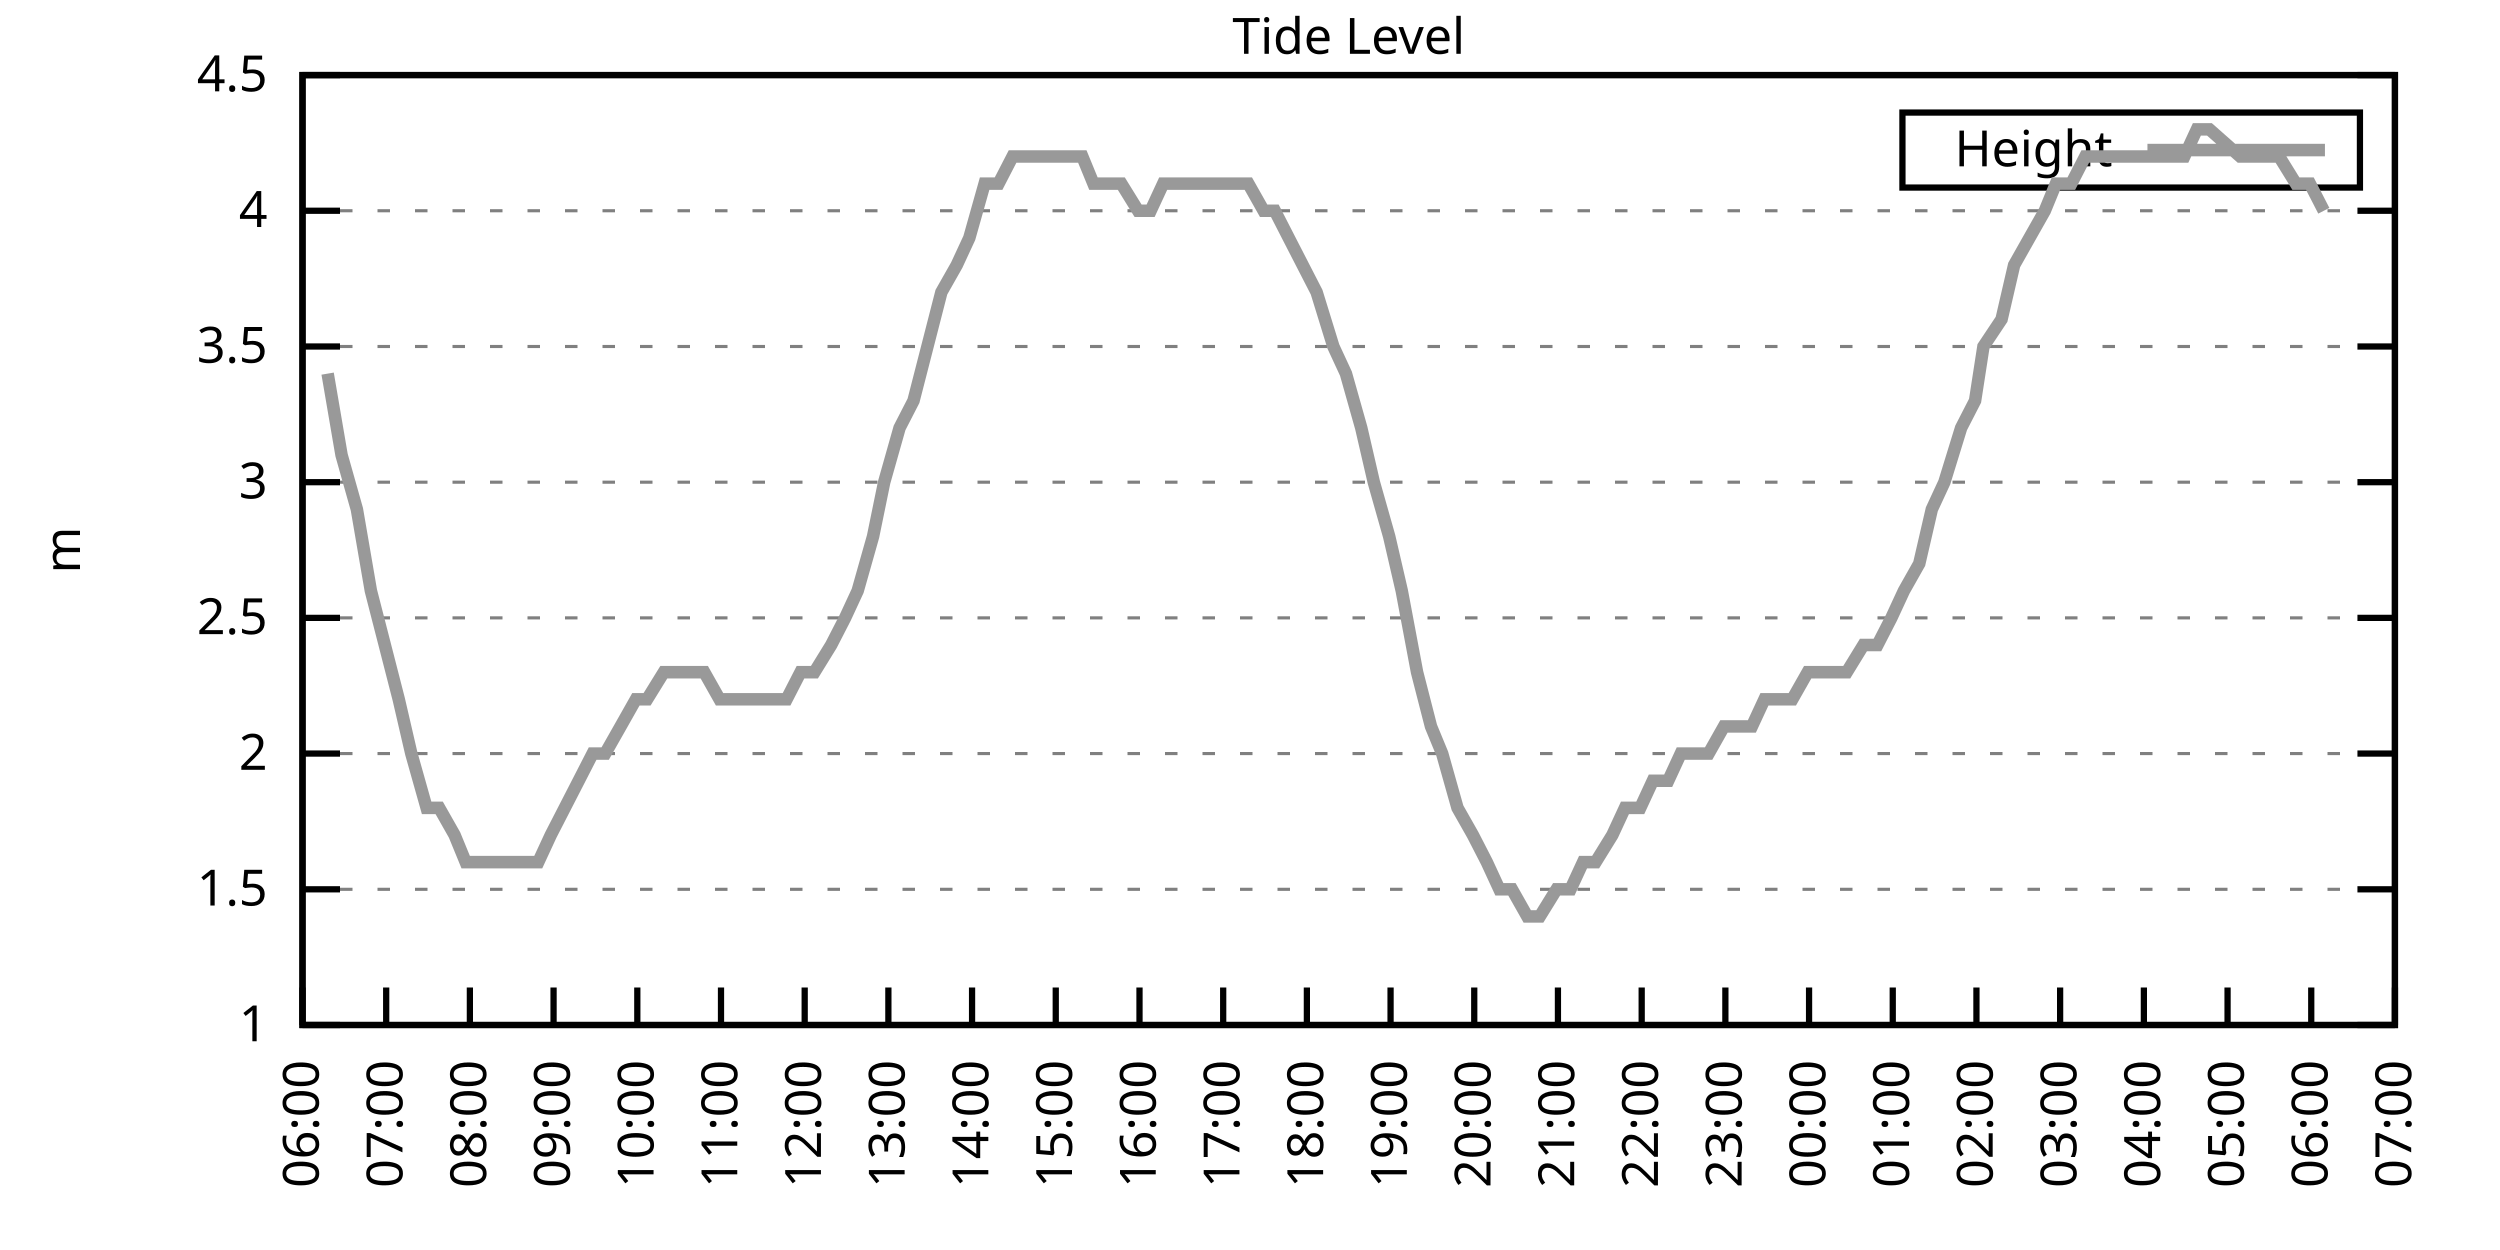
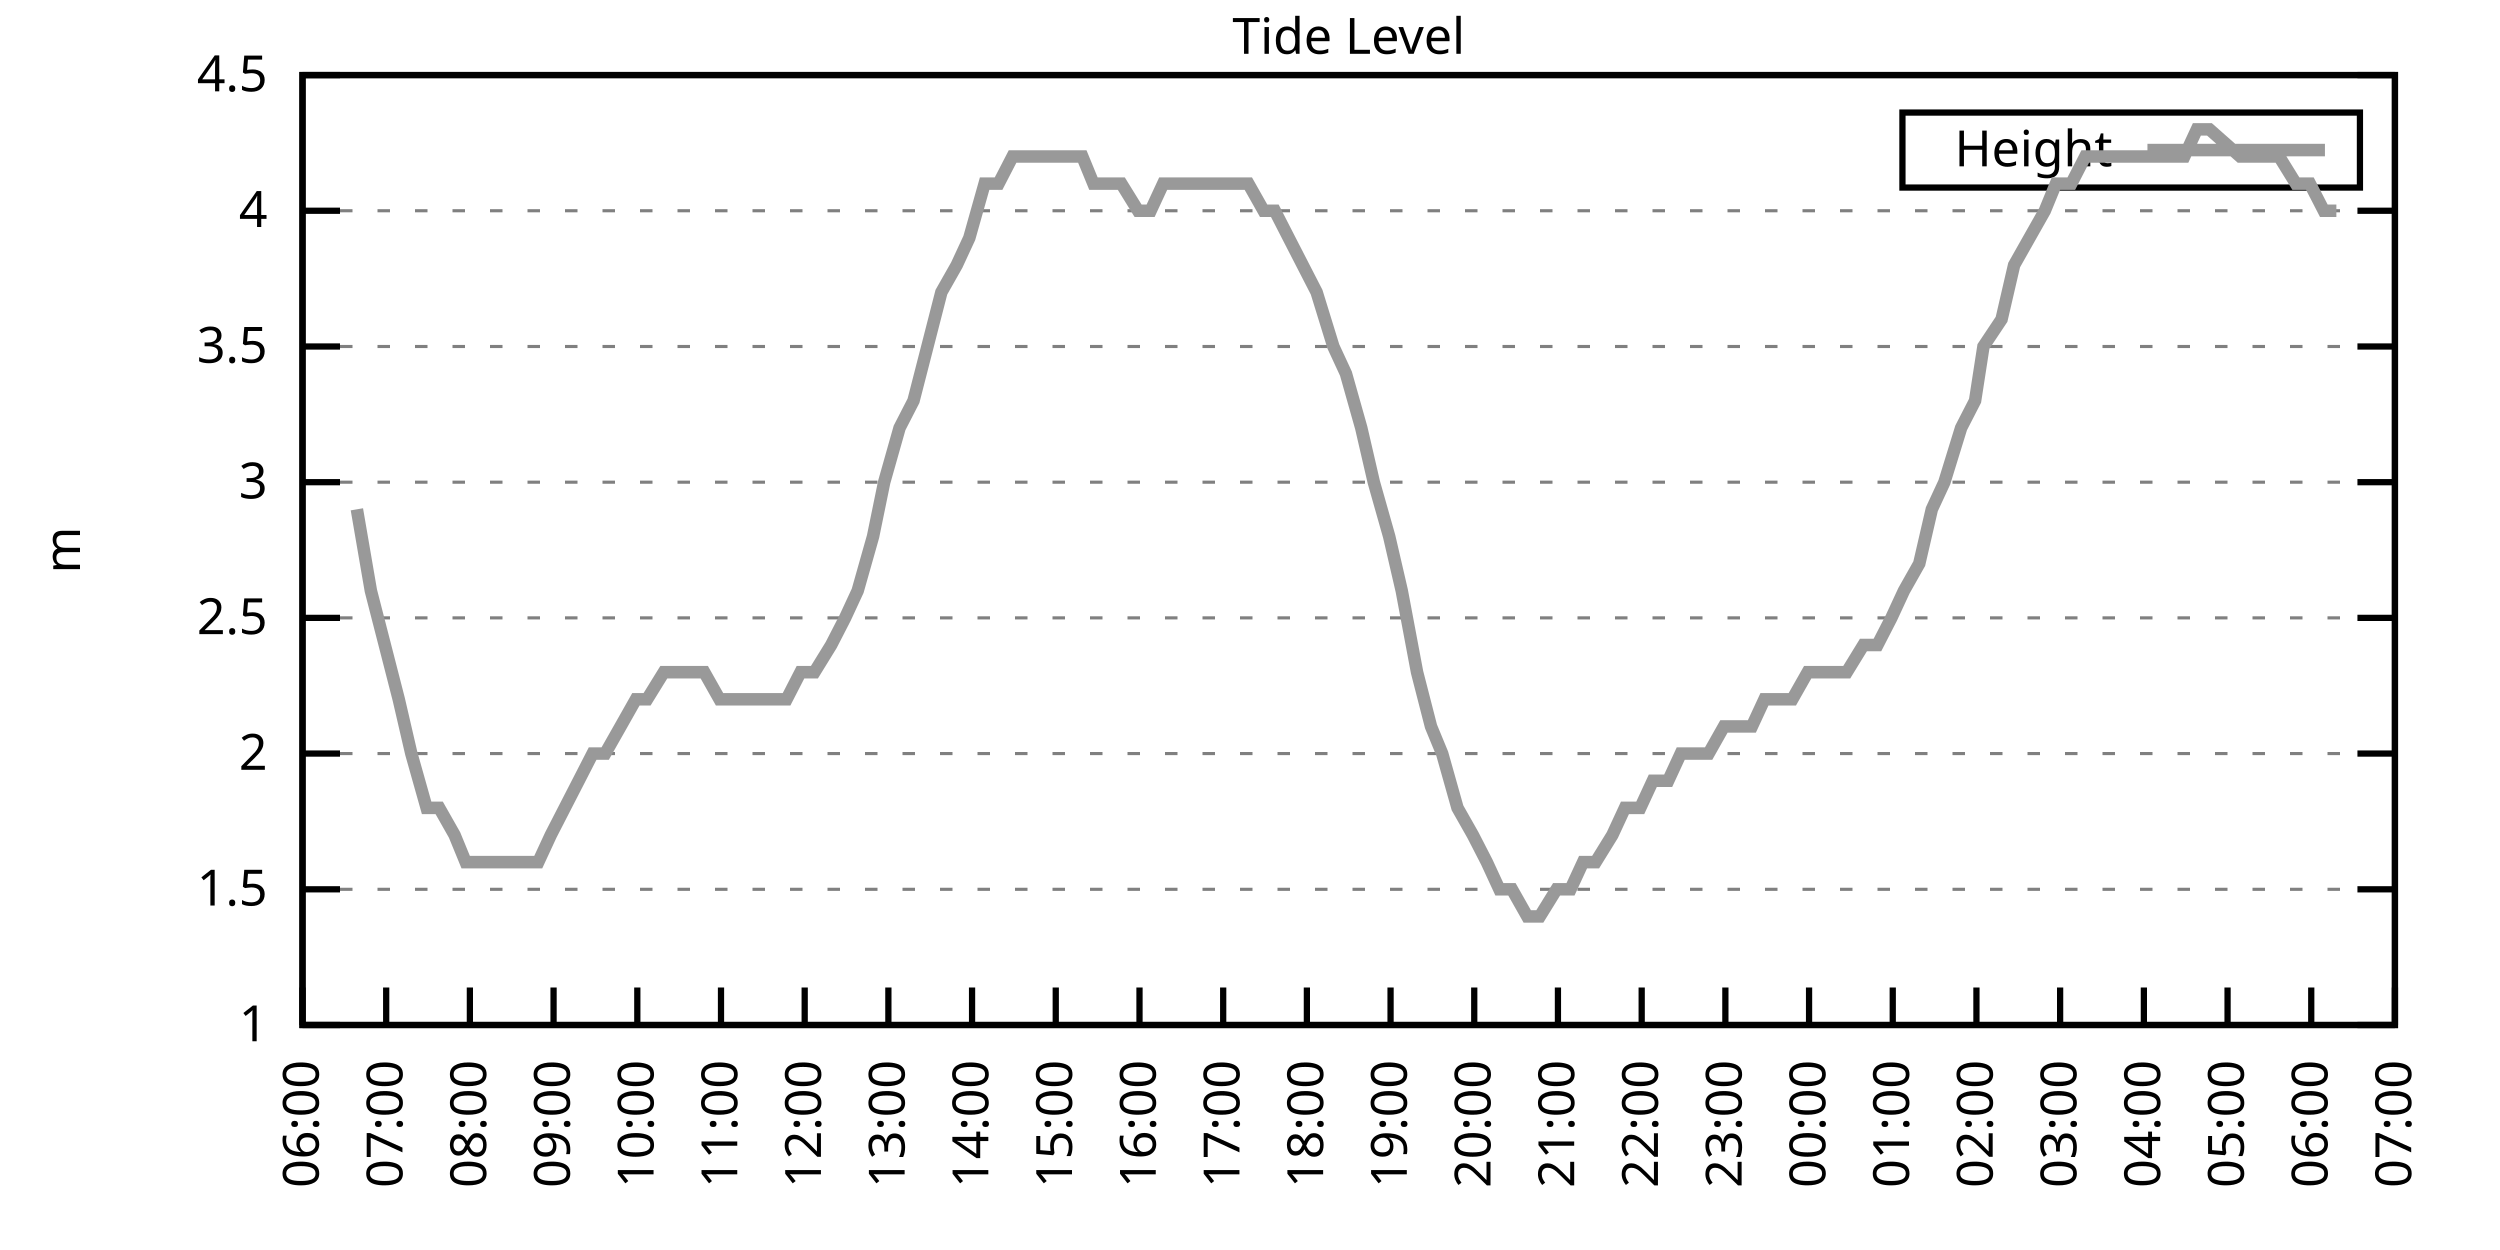
<svg xmlns="http://www.w3.org/2000/svg" xmlns:xlink="http://www.w3.org/1999/xlink" width="400" height="200" viewBox="0 0 400 200">
  <g id="gnuplot_canvas">
    <rect x="0" y="0" width="400" height="200" fill="none" />
    <defs>
      <circle id="gpDot" r="0.5" stroke-width="0.5" stroke="currentColor" />
      <path id="gpPt0" stroke-width="0.333" stroke="currentColor" d="M-1,0 h2 M0,-1 v2" />
      <path id="gpPt1" stroke-width="0.333" stroke="currentColor" d="M-1,-1 L1,1 M1,-1 L-1,1" />
      <path id="gpPt2" stroke-width="0.333" stroke="currentColor" d="M-1,0 L1,0 M0,-1 L0,1 M-1,-1 L1,1 M-1,1 L1,-1" />
      <rect id="gpPt3" stroke-width="0.333" stroke="currentColor" x="-1" y="-1" width="2" height="2" />
      <rect id="gpPt4" stroke-width="0.333" stroke="currentColor" fill="currentColor" x="-1" y="-1" width="2" height="2" />
      <circle id="gpPt5" stroke-width="0.333" stroke="currentColor" cx="0" cy="0" r="1" />
      <use xlink:href="#gpPt5" id="gpPt6" fill="currentColor" stroke="none" />
      <path id="gpPt7" stroke-width="0.333" stroke="currentColor" d="M0,-1.33 L-1.33,0.67 L1.33,0.67 z" />
      <use xlink:href="#gpPt7" id="gpPt8" fill="currentColor" stroke="none" />
      <use xlink:href="#gpPt7" id="gpPt9" stroke="currentColor" transform="rotate(180)" />
      <use xlink:href="#gpPt9" id="gpPt10" fill="currentColor" stroke="none" />
      <use xlink:href="#gpPt3" id="gpPt11" stroke="currentColor" transform="rotate(45)" />
      <use xlink:href="#gpPt11" id="gpPt12" fill="currentColor" stroke="none" />
      <path id="gpPt13" stroke-width="0.333" stroke="currentColor" d="M0,1.330 L1.265,0.411 L0.782,-1.067 L-0.782,-1.076 L-1.265,0.411 z" />
      <use xlink:href="#gpPt13" id="gpPt14" fill="currentColor" stroke="none" />
      <filter id="textbox" filterUnits="objectBoundingBox" x="0" y="0" height="1" width="1">
        <feFlood flood-color="white" flood-opacity="1" result="bgnd" />
        <feComposite in="SourceGraphic" in2="bgnd" operator="atop" />
      </filter>
      <filter id="greybox" filterUnits="objectBoundingBox" x="0" y="0" height="1" width="1">
        <feFlood flood-color="lightgrey" flood-opacity="1" result="grey" />
        <feComposite in="SourceGraphic" in2="grey" operator="atop" />
      </filter>
    </defs>
    <g fill="none" color="white" stroke="currentColor" stroke-width="1.00" stroke-linecap="butt" stroke-linejoin="miter">
</g>
    <g fill="none" color="black" stroke="currentColor" stroke-width="1.00" stroke-linecap="butt" stroke-linejoin="miter">
      <g stroke="none" shape-rendering="crispEdges">
        <polygon fill="rgb(255, 255, 255)" points="48.40,164.00 383.18,164.00 383.18,12.02 48.40,12.02 " />
      </g>
    </g>
    <g fill="none" color="black" stroke="currentColor" stroke-width="1.00" stroke-linecap="butt" stroke-linejoin="miter">
</g>
    <g fill="none" color="black" stroke="black" stroke-width="0.50" stroke-linecap="butt" stroke-linejoin="miter">
</g>
    <g fill="none" color="gray" stroke="currentColor" stroke-width="0.50" stroke-linecap="butt" stroke-linejoin="miter">
      <path stroke="gray" stroke-dasharray="2,4" class="gridline" d="M48.40,164.00 L383.19,164.00  " />
    </g>
    <g fill="none" color="gray" stroke="gray" stroke-width="1.00" stroke-linecap="butt" stroke-linejoin="miter">
</g>
    <g fill="none" color="black" stroke="currentColor" stroke-width="1.00" stroke-linecap="butt" stroke-linejoin="miter">
      <path stroke="black" d="M48.40,164.00 L54.40,164.00 M383.19,164.00 L377.19,164.00  " />
      <g transform="translate(42.80,166.60)" stroke="none" fill="black" font-family="Sans" font-size="8.00" text-anchor="end">
        <text>
          <tspan font-family="Sans"> 1</tspan>
        </text>
      </g>
    </g>
    <g fill="none" color="black" stroke="currentColor" stroke-width="1.00" stroke-linecap="butt" stroke-linejoin="miter">
</g>
    <g fill="none" color="black" stroke="black" stroke-width="0.50" stroke-linecap="butt" stroke-linejoin="miter">
</g>
    <g fill="none" color="gray" stroke="currentColor" stroke-width="0.50" stroke-linecap="butt" stroke-linejoin="miter">
      <path stroke="gray" stroke-dasharray="2,4" class="gridline" d="M48.40,142.29 L383.19,142.29  " />
    </g>
    <g fill="none" color="gray" stroke="gray" stroke-width="1.00" stroke-linecap="butt" stroke-linejoin="miter">
</g>
    <g fill="none" color="black" stroke="currentColor" stroke-width="1.00" stroke-linecap="butt" stroke-linejoin="miter">
      <path stroke="black" d="M48.40,142.29 L54.40,142.29 M383.19,142.29 L377.19,142.29  " />
      <g transform="translate(42.80,144.89)" stroke="none" fill="black" font-family="Sans" font-size="8.00" text-anchor="end">
        <text>
          <tspan font-family="Sans"> 1.5</tspan>
        </text>
      </g>
    </g>
    <g fill="none" color="black" stroke="currentColor" stroke-width="1.00" stroke-linecap="butt" stroke-linejoin="miter">
</g>
    <g fill="none" color="black" stroke="black" stroke-width="0.50" stroke-linecap="butt" stroke-linejoin="miter">
</g>
    <g fill="none" color="gray" stroke="currentColor" stroke-width="0.50" stroke-linecap="butt" stroke-linejoin="miter">
      <path stroke="gray" stroke-dasharray="2,4" class="gridline" d="M48.40,120.57 L383.19,120.57  " />
    </g>
    <g fill="none" color="gray" stroke="gray" stroke-width="1.00" stroke-linecap="butt" stroke-linejoin="miter">
</g>
    <g fill="none" color="black" stroke="currentColor" stroke-width="1.00" stroke-linecap="butt" stroke-linejoin="miter">
      <path stroke="black" d="M48.40,120.57 L54.40,120.57 M383.19,120.57 L377.19,120.57  " />
      <g transform="translate(42.80,123.17)" stroke="none" fill="black" font-family="Sans" font-size="8.00" text-anchor="end">
        <text>
          <tspan font-family="Sans"> 2</tspan>
        </text>
      </g>
    </g>
    <g fill="none" color="black" stroke="currentColor" stroke-width="1.00" stroke-linecap="butt" stroke-linejoin="miter">
</g>
    <g fill="none" color="black" stroke="black" stroke-width="0.50" stroke-linecap="butt" stroke-linejoin="miter">
</g>
    <g fill="none" color="gray" stroke="currentColor" stroke-width="0.50" stroke-linecap="butt" stroke-linejoin="miter">
      <path stroke="gray" stroke-dasharray="2,4" class="gridline" d="M48.40,98.86 L383.19,98.86  " />
    </g>
    <g fill="none" color="gray" stroke="gray" stroke-width="1.00" stroke-linecap="butt" stroke-linejoin="miter">
</g>
    <g fill="none" color="black" stroke="currentColor" stroke-width="1.00" stroke-linecap="butt" stroke-linejoin="miter">
      <path stroke="black" d="M48.40,98.86 L54.40,98.86 M383.19,98.86 L377.19,98.86  " />
      <g transform="translate(42.80,101.46)" stroke="none" fill="black" font-family="Sans" font-size="8.00" text-anchor="end">
        <text>
          <tspan font-family="Sans"> 2.5</tspan>
        </text>
      </g>
    </g>
    <g fill="none" color="black" stroke="currentColor" stroke-width="1.00" stroke-linecap="butt" stroke-linejoin="miter">
</g>
    <g fill="none" color="black" stroke="black" stroke-width="0.50" stroke-linecap="butt" stroke-linejoin="miter">
</g>
    <g fill="none" color="gray" stroke="currentColor" stroke-width="0.50" stroke-linecap="butt" stroke-linejoin="miter">
      <path stroke="gray" stroke-dasharray="2,4" class="gridline" d="M48.40,77.15 L383.19,77.15  " />
    </g>
    <g fill="none" color="gray" stroke="gray" stroke-width="1.00" stroke-linecap="butt" stroke-linejoin="miter">
</g>
    <g fill="none" color="black" stroke="currentColor" stroke-width="1.00" stroke-linecap="butt" stroke-linejoin="miter">
      <path stroke="black" d="M48.40,77.15 L54.40,77.15 M383.19,77.15 L377.19,77.15  " />
      <g transform="translate(42.80,79.75)" stroke="none" fill="black" font-family="Sans" font-size="8.00" text-anchor="end">
        <text>
          <tspan font-family="Sans"> 3</tspan>
        </text>
      </g>
    </g>
    <g fill="none" color="black" stroke="currentColor" stroke-width="1.00" stroke-linecap="butt" stroke-linejoin="miter">
</g>
    <g fill="none" color="black" stroke="black" stroke-width="0.50" stroke-linecap="butt" stroke-linejoin="miter">
</g>
    <g fill="none" color="gray" stroke="currentColor" stroke-width="0.50" stroke-linecap="butt" stroke-linejoin="miter">
      <path stroke="gray" stroke-dasharray="2,4" class="gridline" d="M48.40,55.44 L383.19,55.44  " />
    </g>
    <g fill="none" color="gray" stroke="gray" stroke-width="1.00" stroke-linecap="butt" stroke-linejoin="miter">
</g>
    <g fill="none" color="black" stroke="currentColor" stroke-width="1.00" stroke-linecap="butt" stroke-linejoin="miter">
      <path stroke="black" d="M48.40,55.44 L54.40,55.44 M383.19,55.44 L377.19,55.44  " />
      <g transform="translate(42.80,58.04)" stroke="none" fill="black" font-family="Sans" font-size="8.00" text-anchor="end">
        <text>
          <tspan font-family="Sans"> 3.5</tspan>
        </text>
      </g>
    </g>
    <g fill="none" color="black" stroke="currentColor" stroke-width="1.00" stroke-linecap="butt" stroke-linejoin="miter">
</g>
    <g fill="none" color="black" stroke="black" stroke-width="0.50" stroke-linecap="butt" stroke-linejoin="miter">
</g>
    <g fill="none" color="gray" stroke="currentColor" stroke-width="0.50" stroke-linecap="butt" stroke-linejoin="miter">
      <path stroke="gray" stroke-dasharray="2,4" class="gridline" d="M48.40,33.72 L383.19,33.72  " />
    </g>
    <g fill="none" color="gray" stroke="gray" stroke-width="1.00" stroke-linecap="butt" stroke-linejoin="miter">
</g>
    <g fill="none" color="black" stroke="currentColor" stroke-width="1.00" stroke-linecap="butt" stroke-linejoin="miter">
      <path stroke="black" d="M48.40,33.72 L54.40,33.72 M383.19,33.72 L377.19,33.72  " />
      <g transform="translate(42.80,36.32)" stroke="none" fill="black" font-family="Sans" font-size="8.00" text-anchor="end">
        <text>
          <tspan font-family="Sans"> 4</tspan>
        </text>
      </g>
    </g>
    <g fill="none" color="black" stroke="currentColor" stroke-width="1.00" stroke-linecap="butt" stroke-linejoin="miter">
</g>
    <g fill="none" color="black" stroke="black" stroke-width="0.50" stroke-linecap="butt" stroke-linejoin="miter">
</g>
    <g fill="none" color="gray" stroke="currentColor" stroke-width="0.50" stroke-linecap="butt" stroke-linejoin="miter">
      <path stroke="gray" stroke-dasharray="2,4" class="gridline" d="M48.40,12.01 L383.19,12.01  " />
    </g>
    <g fill="none" color="gray" stroke="gray" stroke-width="1.00" stroke-linecap="butt" stroke-linejoin="miter">
</g>
    <g fill="none" color="black" stroke="currentColor" stroke-width="1.00" stroke-linecap="butt" stroke-linejoin="miter">
      <path stroke="black" d="M48.40,12.01 L54.40,12.01 M383.19,12.01 L377.19,12.01  " />
      <g transform="translate(42.80,14.61)" stroke="none" fill="black" font-family="Sans" font-size="8.00" text-anchor="end">
        <text>
          <tspan font-family="Sans"> 4.5</tspan>
        </text>
      </g>
    </g>
    <g fill="none" color="black" stroke="currentColor" stroke-width="1.00" stroke-linecap="butt" stroke-linejoin="miter">
      <path stroke="black" d="M48.40,164.00 L48.40,158.00  " />
      <g transform="translate(51.00,169.60) rotate(270.00)" stroke="none" fill="black" font-family="Sans" font-size="8.00" text-anchor="end">
        <text>
          <tspan font-family="Sans">06:00</tspan>
        </text>
      </g>
    </g>
    <g fill="none" color="black" stroke="currentColor" stroke-width="1.00" stroke-linecap="butt" stroke-linejoin="miter">
      <path stroke="black" d="M61.79,164.00 L61.79,158.00  " />
      <g transform="translate(64.39,169.60) rotate(270.00)" stroke="none" fill="black" font-family="Sans" font-size="8.00" text-anchor="end">
        <text>
          <tspan font-family="Sans">07:00</tspan>
        </text>
      </g>
    </g>
    <g fill="none" color="black" stroke="currentColor" stroke-width="1.00" stroke-linecap="butt" stroke-linejoin="miter">
      <path stroke="black" d="M75.18,164.00 L75.18,158.00  " />
      <g transform="translate(77.78,169.60) rotate(270.00)" stroke="none" fill="black" font-family="Sans" font-size="8.00" text-anchor="end">
        <text>
          <tspan font-family="Sans">08:00</tspan>
        </text>
      </g>
    </g>
    <g fill="none" color="black" stroke="currentColor" stroke-width="1.00" stroke-linecap="butt" stroke-linejoin="miter">
      <path stroke="black" d="M88.57,164.00 L88.57,158.00  " />
      <g transform="translate(91.17,169.60) rotate(270.00)" stroke="none" fill="black" font-family="Sans" font-size="8.00" text-anchor="end">
        <text>
          <tspan font-family="Sans">09:00</tspan>
        </text>
      </g>
    </g>
    <g fill="none" color="black" stroke="currentColor" stroke-width="1.00" stroke-linecap="butt" stroke-linejoin="miter">
      <path stroke="black" d="M101.97,164.00 L101.97,158.00  " />
      <g transform="translate(104.57,169.60) rotate(270.00)" stroke="none" fill="black" font-family="Sans" font-size="8.00" text-anchor="end">
        <text>
          <tspan font-family="Sans">10:00</tspan>
        </text>
      </g>
    </g>
    <g fill="none" color="black" stroke="currentColor" stroke-width="1.00" stroke-linecap="butt" stroke-linejoin="miter">
      <path stroke="black" d="M115.36,164.00 L115.36,158.00  " />
      <g transform="translate(117.96,169.60) rotate(270.00)" stroke="none" fill="black" font-family="Sans" font-size="8.00" text-anchor="end">
        <text>
          <tspan font-family="Sans">11:00</tspan>
        </text>
      </g>
    </g>
    <g fill="none" color="black" stroke="currentColor" stroke-width="1.00" stroke-linecap="butt" stroke-linejoin="miter">
      <path stroke="black" d="M128.75,164.00 L128.75,158.00  " />
      <g transform="translate(131.35,169.60) rotate(270.00)" stroke="none" fill="black" font-family="Sans" font-size="8.00" text-anchor="end">
        <text>
          <tspan font-family="Sans">12:00</tspan>
        </text>
      </g>
    </g>
    <g fill="none" color="black" stroke="currentColor" stroke-width="1.00" stroke-linecap="butt" stroke-linejoin="miter">
      <path stroke="black" d="M142.14,164.00 L142.14,158.00  " />
      <g transform="translate(144.74,169.60) rotate(270.00)" stroke="none" fill="black" font-family="Sans" font-size="8.00" text-anchor="end">
        <text>
          <tspan font-family="Sans">13:00</tspan>
        </text>
      </g>
    </g>
    <g fill="none" color="black" stroke="currentColor" stroke-width="1.00" stroke-linecap="butt" stroke-linejoin="miter">
      <path stroke="black" d="M155.53,164.00 L155.53,158.00  " />
      <g transform="translate(158.13,169.60) rotate(270.00)" stroke="none" fill="black" font-family="Sans" font-size="8.00" text-anchor="end">
        <text>
          <tspan font-family="Sans">14:00</tspan>
        </text>
      </g>
    </g>
    <g fill="none" color="black" stroke="currentColor" stroke-width="1.00" stroke-linecap="butt" stroke-linejoin="miter">
      <path stroke="black" d="M168.92,164.00 L168.92,158.00  " />
      <g transform="translate(171.52,169.60) rotate(270.00)" stroke="none" fill="black" font-family="Sans" font-size="8.00" text-anchor="end">
        <text>
          <tspan font-family="Sans">15:00</tspan>
        </text>
      </g>
    </g>
    <g fill="none" color="black" stroke="currentColor" stroke-width="1.00" stroke-linecap="butt" stroke-linejoin="miter">
      <path stroke="black" d="M182.32,164.00 L182.32,158.00  " />
      <g transform="translate(184.92,169.60) rotate(270.00)" stroke="none" fill="black" font-family="Sans" font-size="8.00" text-anchor="end">
        <text>
          <tspan font-family="Sans">16:00</tspan>
        </text>
      </g>
    </g>
    <g fill="none" color="black" stroke="currentColor" stroke-width="1.00" stroke-linecap="butt" stroke-linejoin="miter">
      <path stroke="black" d="M195.71,164.00 L195.71,158.00  " />
      <g transform="translate(198.31,169.60) rotate(270.00)" stroke="none" fill="black" font-family="Sans" font-size="8.00" text-anchor="end">
        <text>
          <tspan font-family="Sans">17:00</tspan>
        </text>
      </g>
    </g>
    <g fill="none" color="black" stroke="currentColor" stroke-width="1.00" stroke-linecap="butt" stroke-linejoin="miter">
      <path stroke="black" d="M209.10,164.00 L209.10,158.00  " />
      <g transform="translate(211.70,169.60) rotate(270.00)" stroke="none" fill="black" font-family="Sans" font-size="8.00" text-anchor="end">
        <text>
          <tspan font-family="Sans">18:00</tspan>
        </text>
      </g>
    </g>
    <g fill="none" color="black" stroke="currentColor" stroke-width="1.00" stroke-linecap="butt" stroke-linejoin="miter">
      <path stroke="black" d="M222.49,164.00 L222.49,158.00  " />
      <g transform="translate(225.09,169.60) rotate(270.00)" stroke="none" fill="black" font-family="Sans" font-size="8.00" text-anchor="end">
        <text>
          <tspan font-family="Sans">19:00</tspan>
        </text>
      </g>
    </g>
    <g fill="none" color="black" stroke="currentColor" stroke-width="1.00" stroke-linecap="butt" stroke-linejoin="miter">
      <path stroke="black" d="M235.88,164.00 L235.88,158.00  " />
      <g transform="translate(238.48,169.60) rotate(270.00)" stroke="none" fill="black" font-family="Sans" font-size="8.00" text-anchor="end">
        <text>
          <tspan font-family="Sans">20:00</tspan>
        </text>
      </g>
    </g>
    <g fill="none" color="black" stroke="currentColor" stroke-width="1.00" stroke-linecap="butt" stroke-linejoin="miter">
      <path stroke="black" d="M249.27,164.00 L249.27,158.00  " />
      <g transform="translate(251.87,169.60) rotate(270.00)" stroke="none" fill="black" font-family="Sans" font-size="8.00" text-anchor="end">
        <text>
          <tspan font-family="Sans">21:00</tspan>
        </text>
      </g>
    </g>
    <g fill="none" color="black" stroke="currentColor" stroke-width="1.00" stroke-linecap="butt" stroke-linejoin="miter">
      <path stroke="black" d="M262.67,164.00 L262.67,158.00  " />
      <g transform="translate(265.27,169.60) rotate(270.00)" stroke="none" fill="black" font-family="Sans" font-size="8.00" text-anchor="end">
        <text>
          <tspan font-family="Sans">22:00</tspan>
        </text>
      </g>
    </g>
    <g fill="none" color="black" stroke="currentColor" stroke-width="1.00" stroke-linecap="butt" stroke-linejoin="miter">
      <path stroke="black" d="M276.06,164.00 L276.06,158.00  " />
      <g transform="translate(278.66,169.60) rotate(270.00)" stroke="none" fill="black" font-family="Sans" font-size="8.00" text-anchor="end">
        <text>
          <tspan font-family="Sans">23:00</tspan>
        </text>
      </g>
    </g>
    <g fill="none" color="black" stroke="currentColor" stroke-width="1.00" stroke-linecap="butt" stroke-linejoin="miter">
      <path stroke="black" d="M289.45,164.00 L289.45,158.00  " />
      <g transform="translate(292.05,169.60) rotate(270.00)" stroke="none" fill="black" font-family="Sans" font-size="8.00" text-anchor="end">
        <text>
          <tspan font-family="Sans">00:00</tspan>
        </text>
      </g>
    </g>
    <g fill="none" color="black" stroke="currentColor" stroke-width="1.00" stroke-linecap="butt" stroke-linejoin="miter">
      <path stroke="black" d="M302.84,164.00 L302.84,158.00  " />
      <g transform="translate(305.44,169.60) rotate(270.00)" stroke="none" fill="black" font-family="Sans" font-size="8.00" text-anchor="end">
        <text>
          <tspan font-family="Sans">01:00</tspan>
        </text>
      </g>
    </g>
    <g fill="none" color="black" stroke="currentColor" stroke-width="1.00" stroke-linecap="butt" stroke-linejoin="miter">
      <path stroke="black" d="M316.23,164.00 L316.23,158.00  " />
      <g transform="translate(318.83,169.60) rotate(270.00)" stroke="none" fill="black" font-family="Sans" font-size="8.00" text-anchor="end">
        <text>
          <tspan font-family="Sans">02:00</tspan>
        </text>
      </g>
    </g>
    <g fill="none" color="black" stroke="currentColor" stroke-width="1.00" stroke-linecap="butt" stroke-linejoin="miter">
      <path stroke="black" d="M329.62,164.00 L329.62,158.00  " />
      <g transform="translate(332.22,169.60) rotate(270.00)" stroke="none" fill="black" font-family="Sans" font-size="8.00" text-anchor="end">
        <text>
          <tspan font-family="Sans">03:00</tspan>
        </text>
      </g>
    </g>
    <g fill="none" color="black" stroke="currentColor" stroke-width="1.00" stroke-linecap="butt" stroke-linejoin="miter">
      <path stroke="black" d="M343.02,164.00 L343.02,158.00  " />
      <g transform="translate(345.62,169.60) rotate(270.00)" stroke="none" fill="black" font-family="Sans" font-size="8.00" text-anchor="end">
        <text>
          <tspan font-family="Sans">04:00</tspan>
        </text>
      </g>
    </g>
    <g fill="none" color="black" stroke="currentColor" stroke-width="1.00" stroke-linecap="butt" stroke-linejoin="miter">
      <path stroke="black" d="M356.41,164.00 L356.41,158.00  " />
      <g transform="translate(359.01,169.60) rotate(270.00)" stroke="none" fill="black" font-family="Sans" font-size="8.00" text-anchor="end">
        <text>
          <tspan font-family="Sans">05:00</tspan>
        </text>
      </g>
    </g>
    <g fill="none" color="black" stroke="currentColor" stroke-width="1.00" stroke-linecap="butt" stroke-linejoin="miter">
      <path stroke="black" d="M369.80,164.00 L369.80,158.00  " />
      <g transform="translate(372.40,169.60) rotate(270.00)" stroke="none" fill="black" font-family="Sans" font-size="8.00" text-anchor="end">
        <text>
          <tspan font-family="Sans">06:00</tspan>
        </text>
      </g>
    </g>
    <g fill="none" color="black" stroke="currentColor" stroke-width="1.00" stroke-linecap="butt" stroke-linejoin="miter">
      <path stroke="black" d="M383.19,164.00 L383.19,158.00  " />
      <g transform="translate(385.79,169.60) rotate(270.00)" stroke="none" fill="black" font-family="Sans" font-size="8.00" text-anchor="end">
        <text>
          <tspan font-family="Sans">07:00</tspan>
        </text>
      </g>
    </g>
    <g fill="none" color="black" stroke="currentColor" stroke-width="1.00" stroke-linecap="butt" stroke-linejoin="miter">
</g>
    <g fill="none" color="black" stroke="currentColor" stroke-width="1.00" stroke-linecap="butt" stroke-linejoin="miter">
      <path stroke="black" d="M48.40,12.01 L48.40,164.00 L383.19,164.00 L383.19,12.01 L48.40,12.01 Z  " />
    </g>
    <g fill="none" color="black" stroke="currentColor" stroke-width="1.00" stroke-linecap="butt" stroke-linejoin="miter">
</g>
    <g fill="none" color="black" stroke="currentColor" stroke-width="1.00" stroke-linecap="butt" stroke-linejoin="miter">
      <path stroke="black" d="M304.39,30.01 L304.39,18.01 L377.59,18.01 L377.59,30.01 L304.39,30.01 Z  " />
    </g>
    <g id="Tide_level_plot_1">
      <g fill="none" color="white" stroke="black" stroke-width="2.00" stroke-linecap="butt" stroke-linejoin="miter">
</g>
      <g fill="none" color="black" stroke="currentColor" stroke-width="2.00" stroke-linecap="butt" stroke-linejoin="miter">
        <g transform="translate(337.99,26.61)" stroke="none" fill="black" font-family="Sans" font-size="8.00" text-anchor="end">
          <text>
            <tspan font-family="Sans">Height</tspan>
          </text>
        </g>
      </g>
      <g fill="none" color="black" stroke="currentColor" stroke-width="2.00" stroke-linecap="butt" stroke-linejoin="miter">
-         <path stroke="rgb(153, 153, 153)" d="M343.59,24.01 L371.99,24.01 M52.42,59.78 L54.65,72.81 L57.10,81.49 L59.34,94.52 L61.57,103.20 L63.80,111.89   L65.81,120.57 L68.26,129.26 L70.27,129.26 L72.73,133.60 L74.51,137.94 L76.75,137.94 L79.42,137.94 L81.43,137.94   L83.89,137.94 L86.12,137.94 L88.13,133.60 L90.36,129.26 L92.59,124.92 L94.82,120.57 L96.83,120.57 L99.29,116.23   L101.74,111.89 L103.53,111.89 L106.21,107.55 L108.22,107.55 L110.67,107.55 L112.68,107.55 L115.13,111.89 L117.37,111.89   L119.38,111.89 L121.83,111.89 L123.84,111.89 L125.85,111.89 L128.08,107.55 L130.31,107.55 L132.99,103.20 L135.22,98.86   L137.23,94.52 L139.69,85.83 L141.47,77.15 L143.93,68.46 L146.16,64.12 L148.39,55.44 L150.62,46.75 L153.08,42.41   L155.09,38.07 L157.54,29.38 L159.77,29.38 L162.01,25.04 L164.01,25.04 L166.47,25.04 L168.25,25.04 L170.93,25.04   L173.17,25.04 L174.95,29.38 L177.63,29.38 L179.41,29.38 L182.09,33.72 L184.10,33.72 L186.11,29.38 L188.79,29.38   L190.57,29.38 L193.25,29.38 L195.48,29.38 L197.49,29.38 L199.73,29.38 L202.18,33.72 L203.97,33.72 L206.20,38.07   L210.66,46.75 L213.34,55.44 L215.35,59.78 L217.80,68.46 L219.81,77.15 L222.27,85.83 L224.28,94.52 L226.73,107.55   L228.96,116.23 L230.75,120.57 L233.20,129.26 L235.66,133.60 L237.89,137.94 L239.90,142.29 L241.91,142.29 L244.36,146.63   L246.37,146.63 L249.05,142.29 L251.28,142.29 L253.29,137.94 L255.30,137.94 L257.98,133.60 L259.99,129.26 L262.44,129.26   L264.45,124.92 L266.91,124.92 L268.92,120.57 L271.37,120.57 L273.38,120.57 L275.83,116.23 L277.62,116.23 L280.30,116.23   L282.31,111.89 L284.76,111.89 L286.77,111.89 L289.23,107.55 L291.46,107.55 L293.69,107.55 L295.48,107.55 L298.15,103.20   L300.39,103.20 L302.62,98.86 L304.63,94.52 L307.08,90.18 L309.09,81.49 L311.10,77.15 L313.78,68.46 L316.01,64.12   L317.35,55.44 L320.25,51.09 L322.26,42.41 L324.71,38.07 L327.17,33.72 L328.95,29.38 L331.41,29.38 L333.64,25.04   L335.87,25.04 L338.10,25.04 L340.34,25.04 L342.57,25.04 L345.02,25.04 L347.03,25.04 L349.49,25.04 L351.50,20.70   L353.51,20.70 L358.42,25.04 L360.65,25.04 L362.66,25.04 L364.66,25.04 L367.34,29.38 L369.58,29.38 L371.81,33.72    " />
+         <path stroke="rgb(153, 153, 153)" d="M343.59,24.01 L371.99,24.01 M57.10,81.49 L59.34,94.52 L61.57,103.20 L63.80,111.89 L65.81,120.57 L68.26,129.26   L70.27,129.26 L72.73,133.60 L74.51,137.94 L76.75,137.94 L79.42,137.94 L81.43,137.94 L83.89,137.94 L86.12,137.94   L88.13,133.60 L90.36,129.26 L92.59,124.92 L94.82,120.57 L96.83,120.57 L99.29,116.23 L101.74,111.89 L103.53,111.89   L106.21,107.55 L108.22,107.55 L110.67,107.55 L112.68,107.55 L115.13,111.89 L117.37,111.89 L119.38,111.89 L121.83,111.89   L123.84,111.89 L125.85,111.89 L128.08,107.55 L130.31,107.55 L132.99,103.20 L135.22,98.86 L137.23,94.52 L139.69,85.83   L141.47,77.15 L143.93,68.46 L146.16,64.12 L148.39,55.44 L150.62,46.75 L153.08,42.41 L155.09,38.07 L157.54,29.38   L159.77,29.38 L162.01,25.04 L164.01,25.04 L166.47,25.04 L168.25,25.04 L170.93,25.04 L173.17,25.04 L174.95,29.38   L177.63,29.38 L179.41,29.38 L182.09,33.72 L184.10,33.72 L186.11,29.38 L188.79,29.38 L190.57,29.38 L193.25,29.38   L195.48,29.38 L197.49,29.38 L199.73,29.38 L202.18,33.72 L203.97,33.72 L206.20,38.07 L210.66,46.75 L213.34,55.44   L215.35,59.78 L217.80,68.46 L219.81,77.15 L222.27,85.83 L224.28,94.52 L226.73,107.55 L228.96,116.23 L230.75,120.57   L233.20,129.26 L235.66,133.60 L237.89,137.94 L239.90,142.29 L241.91,142.29 L244.36,146.63 L246.37,146.63 L249.05,142.29   L251.28,142.29 L253.29,137.94 L255.30,137.94 L257.98,133.60 L259.99,129.26 L262.44,129.26 L264.45,124.92 L266.91,124.92   L268.92,120.57 L271.37,120.57 L273.38,120.57 L275.83,116.23 L277.62,116.23 L280.30,116.23 L282.31,111.89 L284.76,111.89   L286.77,111.89 L289.23,107.55 L291.46,107.55 L293.69,107.55 L295.48,107.55 L298.15,103.20 L300.39,103.20 L302.62,98.86   L304.63,94.52 L307.08,90.18 L309.09,81.49 L311.10,77.15 L313.78,68.46 L316.01,64.12 L317.35,55.44 L320.25,51.09   L322.26,42.41 L324.71,38.07 L327.17,33.72 L328.95,29.38 L331.41,29.38 L333.64,25.04 L335.87,25.04 L338.10,25.04   L340.34,25.04 L342.57,25.04 L345.02,25.04 L347.03,25.04 L349.49,25.04 L351.50,20.70 L353.51,20.70 L358.42,25.04   L360.65,25.04 L362.66,25.04 L364.66,25.04 L367.34,29.38 L369.58,29.38 L371.81,33.72 L373.82,33.72  " />
      </g>
    </g>
    <g fill="none" color="black" stroke="currentColor" stroke-width="2.00" stroke-linecap="butt" stroke-linejoin="miter">
</g>
    <g fill="none" color="black" stroke="black" stroke-width="1.00" stroke-linecap="butt" stroke-linejoin="miter">
</g>
    <g fill="none" color="black" stroke="currentColor" stroke-width="1.00" stroke-linecap="butt" stroke-linejoin="miter">
      <path stroke="black" d="M48.40,12.01 L48.40,164.00 L383.19,164.00 L383.19,12.01 L48.40,12.01 Z  " />
      <g transform="translate(12.80,88.01) rotate(270.00)" stroke="none" fill="black" font-family="Sans" font-size="8.00" text-anchor="middle">
        <text>
          <tspan font-family="Sans">m</tspan>
        </text>
      </g>
    </g>
    <g fill="none" color="black" stroke="currentColor" stroke-width="1.00" stroke-linecap="butt" stroke-linejoin="miter">
</g>
    <g fill="none" color="black" stroke="currentColor" stroke-width="1.00" stroke-linecap="butt" stroke-linejoin="miter">
      <g transform="translate(215.79,8.61)" stroke="none" fill="black" font-family="Sans" font-size="8.00" text-anchor="middle">
        <text>
          <tspan font-family="Sans">Tide Level</tspan>
        </text>
      </g>
    </g>
    <g fill="none" color="black" stroke="currentColor" stroke-width="1.00" stroke-linecap="butt" stroke-linejoin="miter">
</g>
  </g>
</svg>
